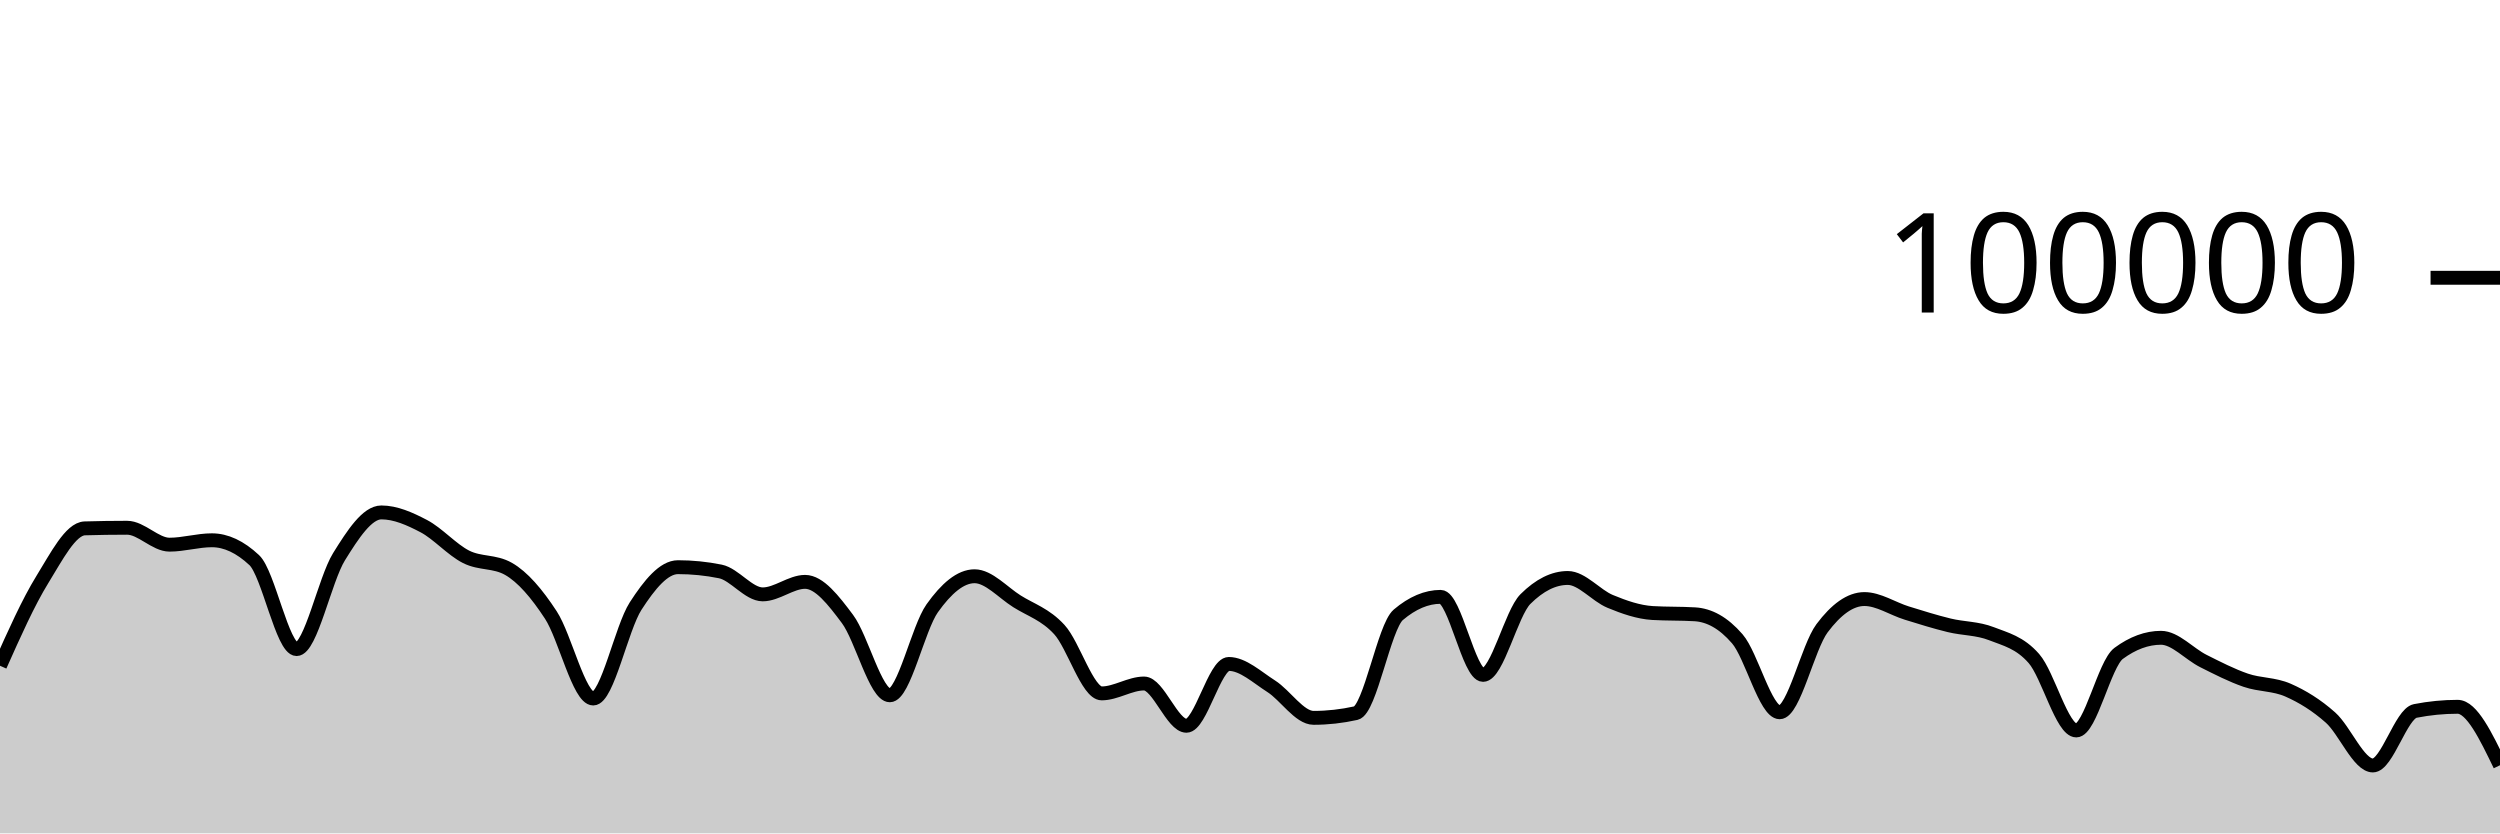
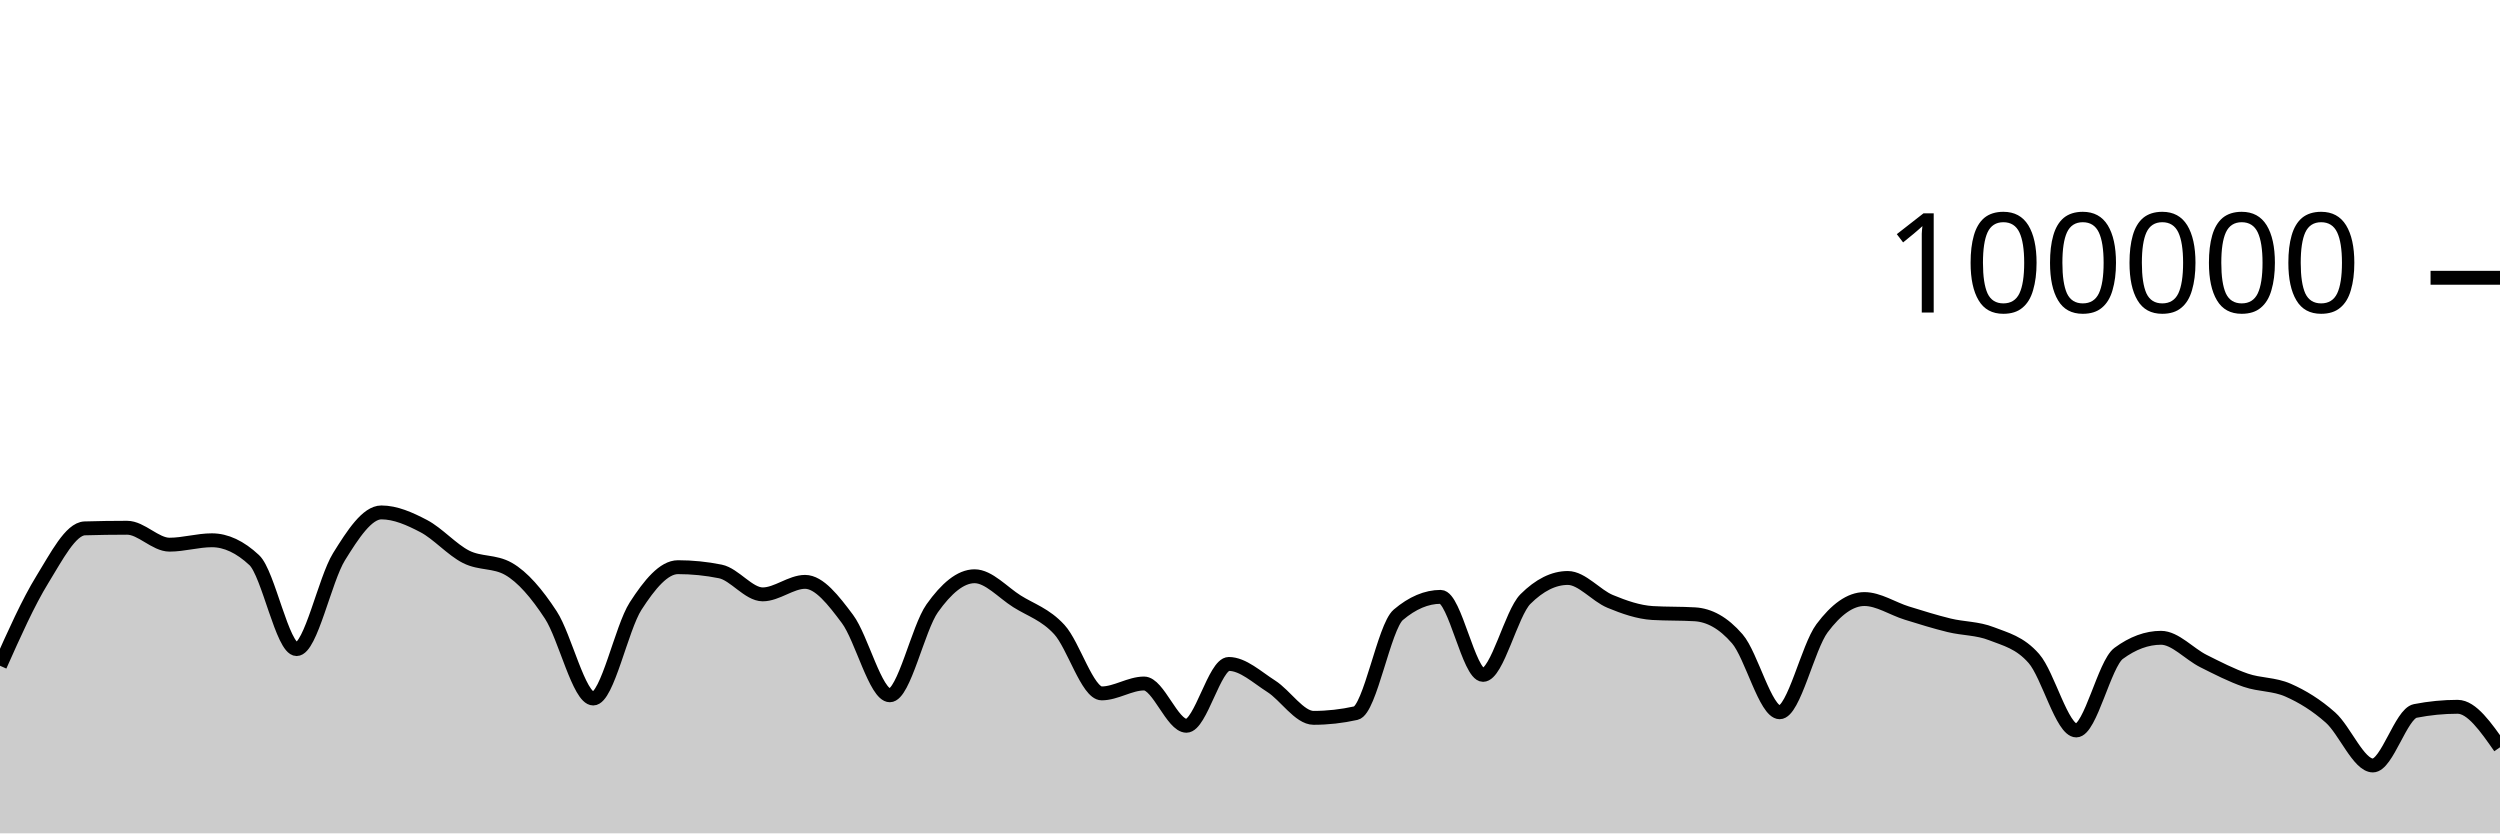
<svg xmlns="http://www.w3.org/2000/svg" viewBox="0 0 180 60">
  <g transform="translate(0,20)">
-     <path class="area" fill="rgba(0, 0, 0, 0.2)" d="M0,27.934C1.017,25.653,2.034,23.372,3.051,21.723C4.068,20.075,5.085,18.072,6.102,18.043C7.119,18.013,8.136,17.998,9.153,17.998C10.169,17.998,11.186,19.216,12.203,19.216C13.22,19.216,14.237,18.9,15.254,18.9C16.271,18.9,17.288,19.376,18.305,20.328C19.322,21.279,20.339,26.735,21.356,26.735C22.373,26.735,23.39,21.727,24.407,20.087C25.424,18.447,26.441,16.894,27.458,16.894C28.475,16.894,29.492,17.346,30.508,17.879C31.525,18.412,32.542,19.579,33.559,20.092C34.576,20.605,35.593,20.381,36.61,20.958C37.627,21.535,38.644,22.724,39.661,24.28C40.678,25.836,41.695,30.293,42.712,30.293C43.729,30.293,44.746,25.216,45.763,23.64C46.78,22.064,47.797,20.837,48.814,20.837C49.831,20.837,50.847,20.939,51.864,21.144C52.881,21.349,53.898,22.795,54.915,22.795C55.932,22.795,56.949,21.894,57.966,21.894C58.983,21.894,60,23.204,61.017,24.565C62.034,25.926,63.051,30.061,64.068,30.061C65.085,30.061,66.102,25.225,67.119,23.797C68.136,22.368,69.153,21.49,70.169,21.49C71.186,21.49,72.203,22.654,73.22,23.294C74.237,23.934,75.254,24.223,76.271,25.328C77.288,26.433,78.305,29.924,79.322,29.924C80.339,29.924,81.356,29.212,82.373,29.212C83.39,29.212,84.407,32.256,85.424,32.256C86.441,32.256,87.458,27.804,88.475,27.804C89.492,27.804,90.508,28.762,91.525,29.409C92.542,30.056,93.559,31.685,94.576,31.685C95.593,31.685,96.61,31.572,97.627,31.345C98.644,31.119,99.661,25.128,100.678,24.266C101.695,23.404,102.712,22.974,103.729,22.974C104.746,22.974,105.763,28.592,106.78,28.592C107.797,28.592,108.814,24.145,109.831,23.133C110.847,22.121,111.864,21.614,112.881,21.614C113.898,21.614,114.915,22.88,115.932,23.3C116.949,23.721,117.966,24.076,118.983,24.138C120,24.199,121.017,24.168,122.034,24.23C123.051,24.292,124.068,24.818,125.085,25.994C126.102,27.169,127.119,31.283,128.136,31.283C129.153,31.283,130.169,26.594,131.186,25.236C132.203,23.877,133.22,23.132,134.237,23.132C135.254,23.132,136.271,23.825,137.288,24.14C138.305,24.455,139.322,24.774,140.339,25.022C141.356,25.27,142.373,25.229,143.39,25.628C144.407,26.026,145.424,26.253,146.441,27.414C147.458,28.574,148.475,32.593,149.492,32.593C150.508,32.593,151.525,27.792,152.542,27.044C153.559,26.295,154.576,25.921,155.593,25.921C156.61,25.921,157.627,27.084,158.644,27.593C159.661,28.103,160.678,28.627,161.695,28.977C162.712,29.327,163.729,29.245,164.746,29.693C165.763,30.141,166.78,30.762,167.797,31.665C168.814,32.569,169.831,35.114,170.847,35.114C171.864,35.114,172.881,31.387,173.898,31.188C174.915,30.989,175.932,30.889,176.949,30.889C177.966,30.889,178.983,32.993,180,35.097L180,40C178.983,40,177.966,40,176.949,40C175.932,40,174.915,40,173.898,40C172.881,40,171.864,40,170.847,40C169.831,40,168.814,40,167.797,40C166.78,40,165.763,40,164.746,40C163.729,40,162.712,40,161.695,40C160.678,40,159.661,40,158.644,40C157.627,40,156.61,40,155.593,40C154.576,40,153.559,40,152.542,40C151.525,40,150.508,40,149.492,40C148.475,40,147.458,40,146.441,40C145.424,40,144.407,40,143.39,40C142.373,40,141.356,40,140.339,40C139.322,40,138.305,40,137.288,40C136.271,40,135.254,40,134.237,40C133.22,40,132.203,40,131.186,40C130.169,40,129.153,40,128.136,40C127.119,40,126.102,40,125.085,40C124.068,40,123.051,40,122.034,40C121.017,40,120,40,118.983,40C117.966,40,116.949,40,115.932,40C114.915,40,113.898,40,112.881,40C111.864,40,110.847,40,109.831,40C108.814,40,107.797,40,106.78,40C105.763,40,104.746,40,103.729,40C102.712,40,101.695,40,100.678,40C99.661,40,98.644,40,97.627,40C96.61,40,95.593,40,94.576,40C93.559,40,92.542,40,91.525,40C90.508,40,89.492,40,88.475,40C87.458,40,86.441,40,85.424,40C84.407,40,83.39,40,82.373,40C81.356,40,80.339,40,79.322,40C78.305,40,77.288,40,76.271,40C75.254,40,74.237,40,73.22,40C72.203,40,71.186,40,70.169,40C69.153,40,68.136,40,67.119,40C66.102,40,65.085,40,64.068,40C63.051,40,62.034,40,61.017,40C60,40,58.983,40,57.966,40C56.949,40,55.932,40,54.915,40C53.898,40,52.881,40,51.864,40C50.847,40,49.831,40,48.814,40C47.797,40,46.78,40,45.763,40C44.746,40,43.729,40,42.712,40C41.695,40,40.678,40,39.661,40C38.644,40,37.627,40,36.61,40C35.593,40,34.576,40,33.559,40C32.542,40,31.525,40,30.508,40C29.492,40,28.475,40,27.458,40C26.441,40,25.424,40,24.407,40C23.39,40,22.373,40,21.356,40C20.339,40,19.322,40,18.305,40C17.288,40,16.271,40,15.254,40C14.237,40,13.22,40,12.203,40C11.186,40,10.169,40,9.153,40C8.136,40,7.119,40,6.102,40C5.085,40,4.068,40,3.051,40C2.034,40,1.017,40,0,40Z" />
-     <path class="line" stroke="black" fill="none" d="M0,27.934C1.017,25.653,2.034,23.372,3.051,21.723C4.068,20.075,5.085,18.072,6.102,18.043C7.119,18.013,8.136,17.998,9.153,17.998C10.169,17.998,11.186,19.216,12.203,19.216C13.22,19.216,14.237,18.9,15.254,18.9C16.271,18.9,17.288,19.376,18.305,20.328C19.322,21.279,20.339,26.735,21.356,26.735C22.373,26.735,23.39,21.727,24.407,20.087C25.424,18.447,26.441,16.894,27.458,16.894C28.475,16.894,29.492,17.346,30.508,17.879C31.525,18.412,32.542,19.579,33.559,20.092C34.576,20.605,35.593,20.381,36.61,20.958C37.627,21.535,38.644,22.724,39.661,24.28C40.678,25.836,41.695,30.293,42.712,30.293C43.729,30.293,44.746,25.216,45.763,23.64C46.78,22.064,47.797,20.837,48.814,20.837C49.831,20.837,50.847,20.939,51.864,21.144C52.881,21.349,53.898,22.795,54.915,22.795C55.932,22.795,56.949,21.894,57.966,21.894C58.983,21.894,60,23.204,61.017,24.565C62.034,25.926,63.051,30.061,64.068,30.061C65.085,30.061,66.102,25.225,67.119,23.797C68.136,22.368,69.153,21.49,70.169,21.49C71.186,21.49,72.203,22.654,73.22,23.294C74.237,23.934,75.254,24.223,76.271,25.328C77.288,26.433,78.305,29.924,79.322,29.924C80.339,29.924,81.356,29.212,82.373,29.212C83.39,29.212,84.407,32.256,85.424,32.256C86.441,32.256,87.458,27.804,88.475,27.804C89.492,27.804,90.508,28.762,91.525,29.409C92.542,30.056,93.559,31.685,94.576,31.685C95.593,31.685,96.61,31.572,97.627,31.345C98.644,31.119,99.661,25.128,100.678,24.266C101.695,23.404,102.712,22.974,103.729,22.974C104.746,22.974,105.763,28.592,106.78,28.592C107.797,28.592,108.814,24.145,109.831,23.133C110.847,22.121,111.864,21.614,112.881,21.614C113.898,21.614,114.915,22.88,115.932,23.3C116.949,23.721,117.966,24.076,118.983,24.138C120,24.199,121.017,24.168,122.034,24.23C123.051,24.292,124.068,24.818,125.085,25.994C126.102,27.169,127.119,31.283,128.136,31.283C129.153,31.283,130.169,26.594,131.186,25.236C132.203,23.877,133.22,23.132,134.237,23.132C135.254,23.132,136.271,23.825,137.288,24.14C138.305,24.455,139.322,24.774,140.339,25.022C141.356,25.27,142.373,25.229,143.39,25.628C144.407,26.026,145.424,26.253,146.441,27.414C147.458,28.574,148.475,32.593,149.492,32.593C150.508,32.593,151.525,27.792,152.542,27.044C153.559,26.295,154.576,25.921,155.593,25.921C156.61,25.921,157.627,27.084,158.644,27.593C159.661,28.103,160.678,28.627,161.695,28.977C162.712,29.327,163.729,29.245,164.746,29.693C165.763,30.141,166.78,30.762,167.797,31.665C168.814,32.569,169.831,35.114,170.847,35.114C171.864,35.114,172.881,31.387,173.898,31.188C174.915,30.989,175.932,30.889,176.949,30.889C177.966,30.889,178.983,32.993,180,35.097" />
+     <path class="area" fill="rgba(0, 0, 0, 0.2)" d="M0,27.934C1.017,25.653,2.034,23.372,3.051,21.723C4.068,20.075,5.085,18.072,6.102,18.043C7.119,18.013,8.136,17.998,9.153,17.998C10.169,17.998,11.186,19.216,12.203,19.216C13.22,19.216,14.237,18.9,15.254,18.9C16.271,18.9,17.288,19.376,18.305,20.328C19.322,21.279,20.339,26.735,21.356,26.735C22.373,26.735,23.39,21.727,24.407,20.087C25.424,18.447,26.441,16.894,27.458,16.894C28.475,16.894,29.492,17.346,30.508,17.879C31.525,18.412,32.542,19.579,33.559,20.092C34.576,20.605,35.593,20.381,36.61,20.958C37.627,21.535,38.644,22.724,39.661,24.28C40.678,25.836,41.695,30.293,42.712,30.293C43.729,30.293,44.746,25.216,45.763,23.64C46.78,22.064,47.797,20.837,48.814,20.837C49.831,20.837,50.847,20.939,51.864,21.144C52.881,21.349,53.898,22.795,54.915,22.795C55.932,22.795,56.949,21.894,57.966,21.894C58.983,21.894,60,23.204,61.017,24.565C62.034,25.926,63.051,30.061,64.068,30.061C65.085,30.061,66.102,25.225,67.119,23.797C68.136,22.368,69.153,21.49,70.169,21.49C71.186,21.49,72.203,22.654,73.22,23.294C74.237,23.934,75.254,24.223,76.271,25.328C77.288,26.433,78.305,29.924,79.322,29.924C80.339,29.924,81.356,29.212,82.373,29.212C83.39,29.212,84.407,32.256,85.424,32.256C86.441,32.256,87.458,27.804,88.475,27.804C89.492,27.804,90.508,28.762,91.525,29.409C92.542,30.056,93.559,31.685,94.576,31.685C95.593,31.685,96.61,31.572,97.627,31.345C98.644,31.119,99.661,25.128,100.678,24.266C101.695,23.404,102.712,22.974,103.729,22.974C104.746,22.974,105.763,28.592,106.78,28.592C107.797,28.592,108.814,24.145,109.831,23.133C110.847,22.121,111.864,21.614,112.881,21.614C113.898,21.614,114.915,22.88,115.932,23.3C116.949,23.721,117.966,24.076,118.983,24.138C120,24.199,121.017,24.168,122.034,24.23C123.051,24.292,124.068,24.818,125.085,25.994C126.102,27.169,127.119,31.283,128.136,31.283C129.153,31.283,130.169,26.594,131.186,25.236C132.203,23.877,133.22,23.132,134.237,23.132C135.254,23.132,136.271,23.825,137.288,24.14C138.305,24.455,139.322,24.774,140.339,25.022C141.356,25.27,142.373,25.229,143.39,25.628C144.407,26.026,145.424,26.253,146.441,27.414C147.458,28.574,148.475,32.593,149.492,32.593C150.508,32.593,151.525,27.792,152.542,27.044C153.559,26.295,154.576,25.921,155.593,25.921C156.61,25.921,157.627,27.084,158.644,27.593C159.661,28.103,160.678,28.627,161.695,28.977C162.712,29.327,163.729,29.245,164.746,29.693C165.763,30.141,166.78,30.762,167.797,31.665C168.814,32.569,169.831,35.114,170.847,35.114C171.864,35.114,172.881,31.387,173.898,31.188C174.915,30.989,175.932,30.889,176.949,30.889C177.966,30.889,178.983,32.347,180,33.804L180,40C178.983,40,177.966,40,176.949,40C175.932,40,174.915,40,173.898,40C172.881,40,171.864,40,170.847,40C169.831,40,168.814,40,167.797,40C166.78,40,165.763,40,164.746,40C163.729,40,162.712,40,161.695,40C160.678,40,159.661,40,158.644,40C157.627,40,156.61,40,155.593,40C154.576,40,153.559,40,152.542,40C151.525,40,150.508,40,149.492,40C148.475,40,147.458,40,146.441,40C145.424,40,144.407,40,143.39,40C142.373,40,141.356,40,140.339,40C139.322,40,138.305,40,137.288,40C136.271,40,135.254,40,134.237,40C133.22,40,132.203,40,131.186,40C130.169,40,129.153,40,128.136,40C127.119,40,126.102,40,125.085,40C124.068,40,123.051,40,122.034,40C121.017,40,120,40,118.983,40C117.966,40,116.949,40,115.932,40C114.915,40,113.898,40,112.881,40C111.864,40,110.847,40,109.831,40C108.814,40,107.797,40,106.78,40C105.763,40,104.746,40,103.729,40C102.712,40,101.695,40,100.678,40C99.661,40,98.644,40,97.627,40C96.61,40,95.593,40,94.576,40C93.559,40,92.542,40,91.525,40C90.508,40,89.492,40,88.475,40C87.458,40,86.441,40,85.424,40C84.407,40,83.39,40,82.373,40C81.356,40,80.339,40,79.322,40C78.305,40,77.288,40,76.271,40C75.254,40,74.237,40,73.22,40C72.203,40,71.186,40,70.169,40C69.153,40,68.136,40,67.119,40C66.102,40,65.085,40,64.068,40C63.051,40,62.034,40,61.017,40C60,40,58.983,40,57.966,40C56.949,40,55.932,40,54.915,40C53.898,40,52.881,40,51.864,40C50.847,40,49.831,40,48.814,40C47.797,40,46.78,40,45.763,40C44.746,40,43.729,40,42.712,40C41.695,40,40.678,40,39.661,40C38.644,40,37.627,40,36.61,40C35.593,40,34.576,40,33.559,40C32.542,40,31.525,40,30.508,40C29.492,40,28.475,40,27.458,40C26.441,40,25.424,40,24.407,40C23.39,40,22.373,40,21.356,40C20.339,40,19.322,40,18.305,40C17.288,40,16.271,40,15.254,40C14.237,40,13.22,40,12.203,40C11.186,40,10.169,40,9.153,40C8.136,40,7.119,40,6.102,40C5.085,40,4.068,40,3.051,40C2.034,40,1.017,40,0,40Z" />
+     <path class="line" stroke="black" fill="none" d="M0,27.934C1.017,25.653,2.034,23.372,3.051,21.723C4.068,20.075,5.085,18.072,6.102,18.043C7.119,18.013,8.136,17.998,9.153,17.998C10.169,17.998,11.186,19.216,12.203,19.216C13.22,19.216,14.237,18.9,15.254,18.9C16.271,18.9,17.288,19.376,18.305,20.328C19.322,21.279,20.339,26.735,21.356,26.735C22.373,26.735,23.39,21.727,24.407,20.087C25.424,18.447,26.441,16.894,27.458,16.894C28.475,16.894,29.492,17.346,30.508,17.879C31.525,18.412,32.542,19.579,33.559,20.092C34.576,20.605,35.593,20.381,36.61,20.958C37.627,21.535,38.644,22.724,39.661,24.28C40.678,25.836,41.695,30.293,42.712,30.293C43.729,30.293,44.746,25.216,45.763,23.64C46.78,22.064,47.797,20.837,48.814,20.837C49.831,20.837,50.847,20.939,51.864,21.144C52.881,21.349,53.898,22.795,54.915,22.795C55.932,22.795,56.949,21.894,57.966,21.894C58.983,21.894,60,23.204,61.017,24.565C62.034,25.926,63.051,30.061,64.068,30.061C65.085,30.061,66.102,25.225,67.119,23.797C68.136,22.368,69.153,21.49,70.169,21.49C71.186,21.49,72.203,22.654,73.22,23.294C74.237,23.934,75.254,24.223,76.271,25.328C77.288,26.433,78.305,29.924,79.322,29.924C80.339,29.924,81.356,29.212,82.373,29.212C83.39,29.212,84.407,32.256,85.424,32.256C86.441,32.256,87.458,27.804,88.475,27.804C89.492,27.804,90.508,28.762,91.525,29.409C92.542,30.056,93.559,31.685,94.576,31.685C95.593,31.685,96.61,31.572,97.627,31.345C98.644,31.119,99.661,25.128,100.678,24.266C101.695,23.404,102.712,22.974,103.729,22.974C104.746,22.974,105.763,28.592,106.78,28.592C107.797,28.592,108.814,24.145,109.831,23.133C110.847,22.121,111.864,21.614,112.881,21.614C113.898,21.614,114.915,22.88,115.932,23.3C116.949,23.721,117.966,24.076,118.983,24.138C120,24.199,121.017,24.168,122.034,24.23C123.051,24.292,124.068,24.818,125.085,25.994C126.102,27.169,127.119,31.283,128.136,31.283C129.153,31.283,130.169,26.594,131.186,25.236C132.203,23.877,133.22,23.132,134.237,23.132C135.254,23.132,136.271,23.825,137.288,24.14C138.305,24.455,139.322,24.774,140.339,25.022C141.356,25.27,142.373,25.229,143.39,25.628C144.407,26.026,145.424,26.253,146.441,27.414C147.458,28.574,148.475,32.593,149.492,32.593C150.508,32.593,151.525,27.792,152.542,27.044C153.559,26.295,154.576,25.921,155.593,25.921C156.61,25.921,157.627,27.084,158.644,27.593C159.661,28.103,160.678,28.627,161.695,28.977C162.712,29.327,163.729,29.245,164.746,29.693C165.763,30.141,166.78,30.762,167.797,31.665C168.814,32.569,169.831,35.114,170.847,35.114C171.864,35.114,172.881,31.387,173.898,31.188C174.915,30.989,175.932,30.889,176.949,30.889C177.966,30.889,178.983,32.347,180,33.804" />
    <path class="axis-ceiling" stroke-width="1" stroke="black" fill="none" d="M175,0L180,0" />
    <text class="axis-ceiling-label" font-family="sans-serif" text-anchor="end" font-size="10px" x="170" y="2.5">100000</text>
  </g>
</svg>
